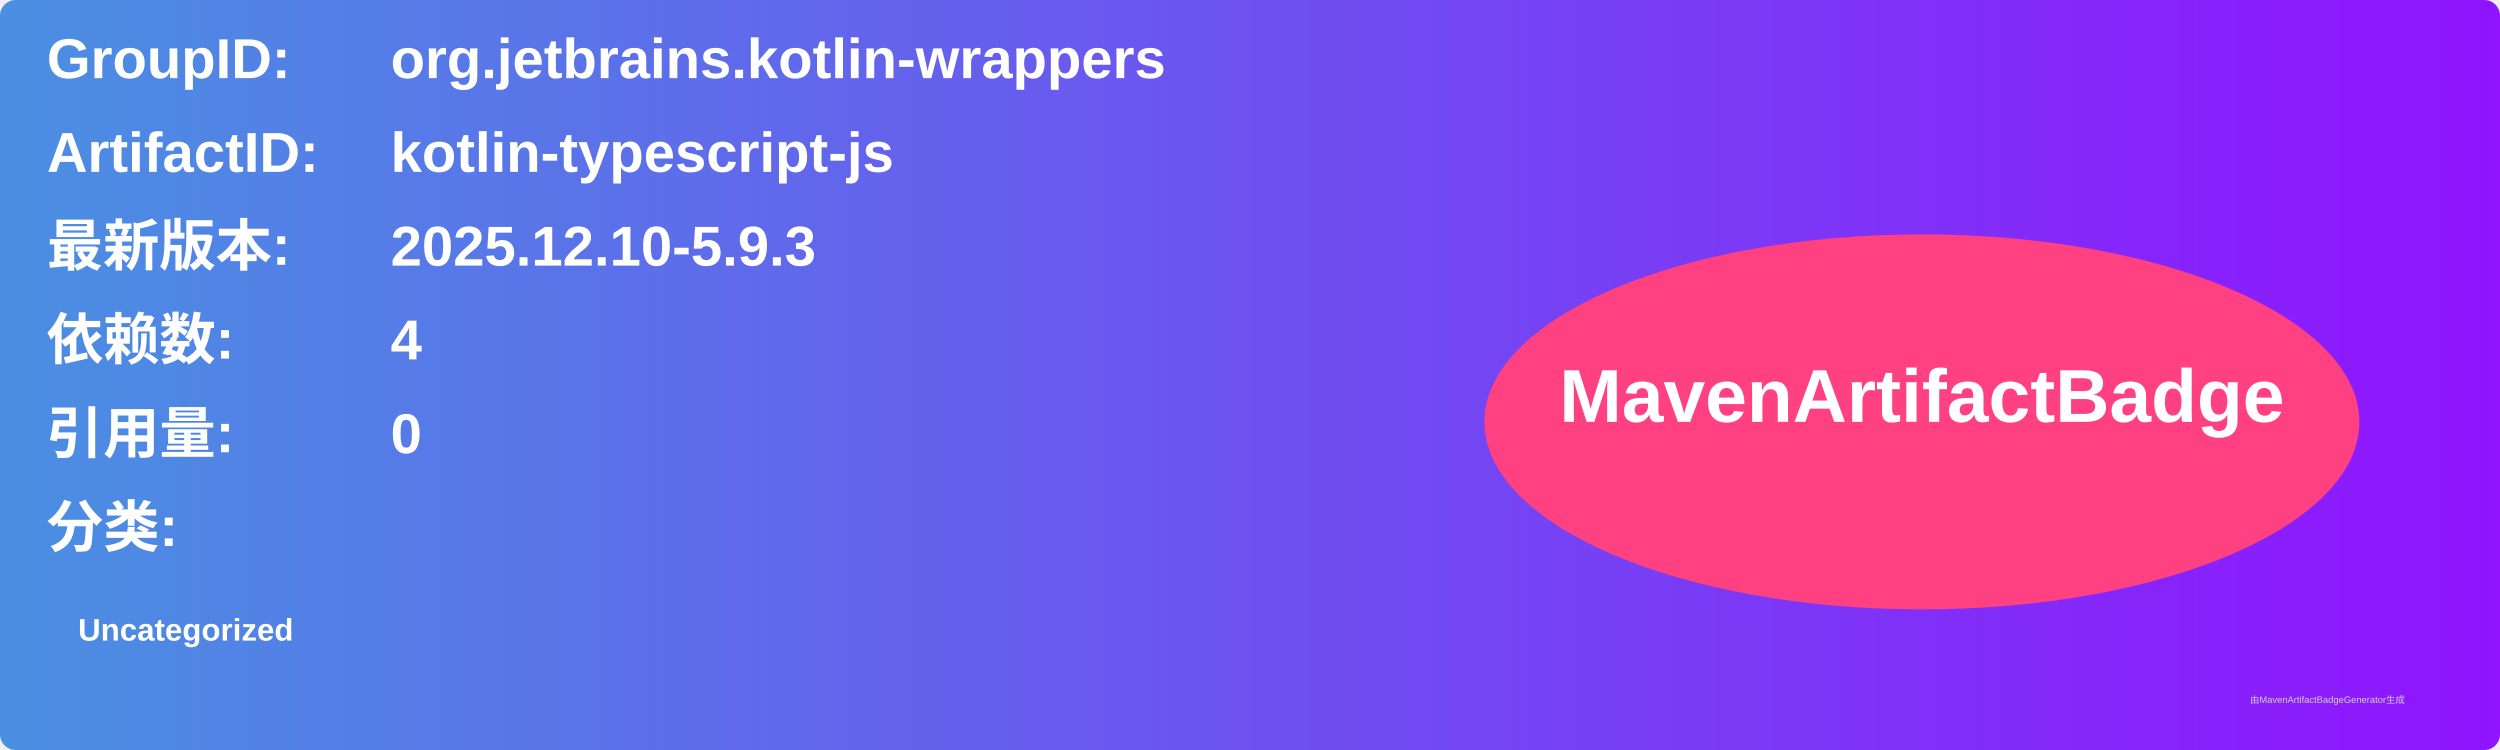
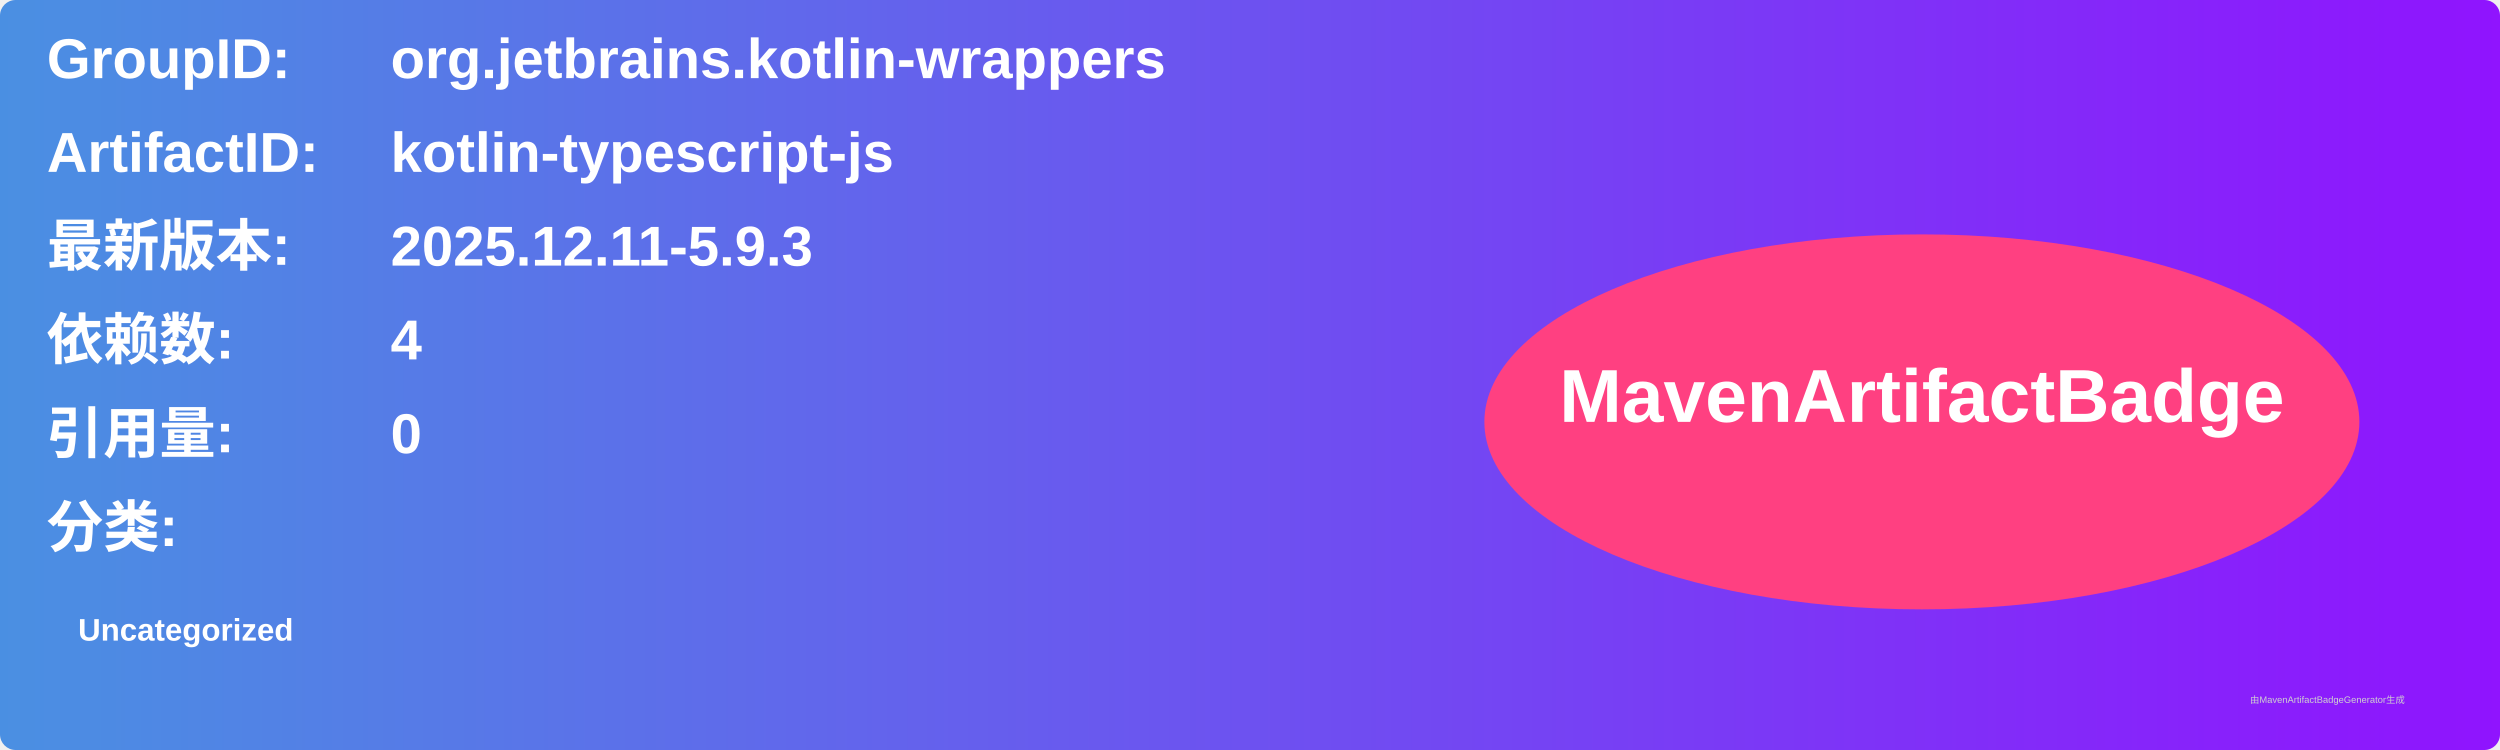
<svg xmlns="http://www.w3.org/2000/svg" width="800" height="240" viewBox="0 0 800 240">
  <linearGradient id="grad" x1="0%" y1="0%" x2="100%" y2="0%">
    <stop offset="0%" stop-color="#4a90e2" />
    <stop offset="100%" stop-color="#9013fe" />
  </linearGradient>
  <rect width="100%" height="100%" rx="5" ry="5" fill="url(#grad)" />
  <g transform="translate(15, 15)">
    <text x="0" y="10" font-family="Arial" font-size="18" fill="white" font-weight="bold" width="260">GroupID:</text>
    <text x="110" y="10" font-family="Arial" font-size="18" fill="white" font-weight="bold" width="460">org.jetbrains.kotlin-wrappers</text>
    <text x="0" y="40" font-family="Arial" font-size="18" fill="white" font-weight="bold" width="260">ArtifactID:</text>
    <text x="110" y="40" font-family="Arial" font-size="18" fill="white" font-weight="bold" width="460">kotlin-typescript-js</text>
    <text x="0" y="70" font-family="Arial" font-size="18" fill="white" font-weight="bold">最新版本:</text>
    <text x="110" y="70" font-family="Arial" font-size="18" fill="white" font-weight="bold">
-       <tspan font-weight="bold">2025.12.10-5.9.3</tspan>
+       <tspan font-weight="bold">2025.12.11-5.9.3</tspan>
    </text>
    <text x="0" y="100" font-family="Arial" font-size="18" fill="white" font-weight="bold">依赖数: </text>
    <text x="110" y="100" font-family="Arial" font-size="18" fill="white">
      <tspan font-weight="bold">4</tspan>
    </text>
    <text x="0" y="130" font-family="Arial" font-size="18" fill="white" font-weight="bold">引用量: </text>
    <text x="110" y="130" font-family="Arial" font-size="18" fill="white">
      <tspan font-weight="bold">0</tspan>
    </text>
    <text x="0" y="160" font-family="Arial" font-size="18" fill="white" font-weight="bold">分类:</text>
    <text x="10" y="190" font-family="Arial" font-size="10" fill="white">
      <tspan font-weight="bold">Uncategorized</tspan>
    </text>
    <ellipse cx="600" cy="120" rx="140" ry="60" fill="#ff4081" />
    <text x="600" y="120" text-anchor="middle" font-family="Arial" font-size="24" fill="white" font-weight="bold">MavenArtifactBadge</text>
  </g>
  <text x="720" y="225" font-family="Arial" font-size="3" fill="#d0d0d0">由MavenArtifactBadgeGenerator生成</text>
</svg>
